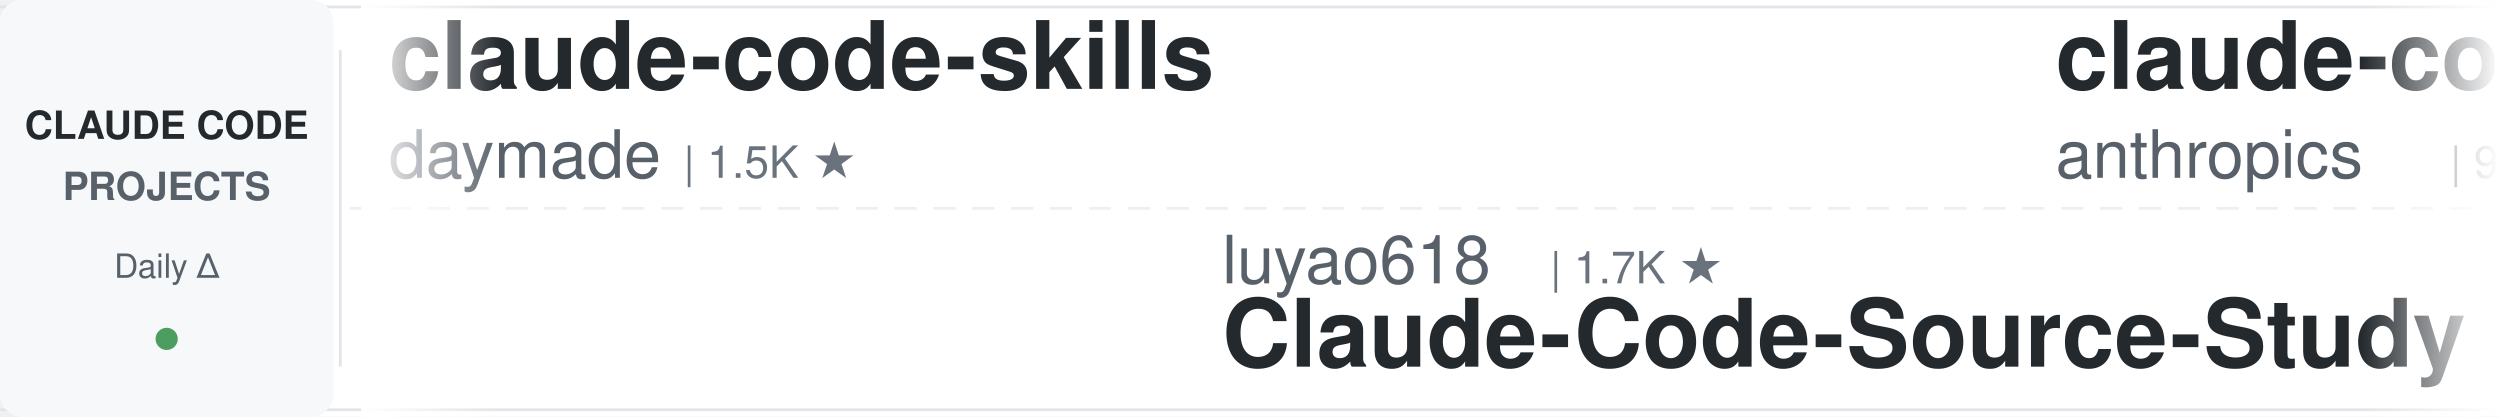
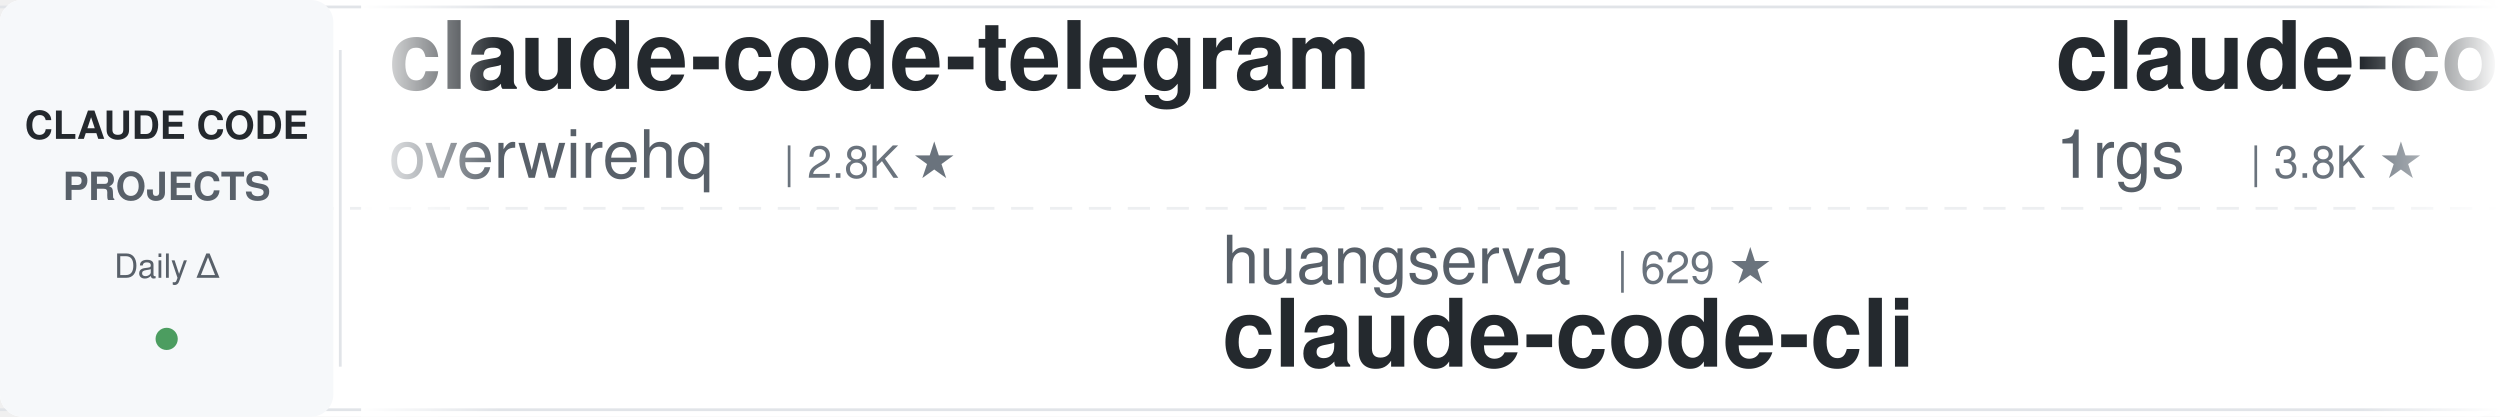
<svg xmlns="http://www.w3.org/2000/svg" width="900" height="150">
  <defs>
    <linearGradient id="leftFade" x1="0%" y1="0%" x2="100%" y2="0%">
      <stop offset="0%" style="stop-color:#ffffff;stop-opacity:1" />
      <stop offset="100%" style="stop-color:#ffffff;stop-opacity:0" />
    </linearGradient>
    <linearGradient id="rightFade" x1="0%" y1="0%" x2="100%" y2="0%">
      <stop offset="0%" style="stop-color:#ffffff;stop-opacity:0" />
      <stop offset="100%" style="stop-color:#ffffff;stop-opacity:1" />
    </linearGradient>
  </defs>
  <rect width="900" height="150" fill="#ffffff" rx="8" />
  <rect x="0" y="2" width="900" height="1" fill="#e1e4e8" />
  <rect x="0" y="147" width="900" height="1" fill="#e1e4e8" />
  <line x1="0" y1="75" x2="900" y2="75" stroke="#e1e4e8" stroke-width="1" stroke-dasharray="8 6" opacity="0.6" />
  <rect x="0" y="0" width="120" height="150" fill="#f6f8fa" rx="8" />
  <text x="60" y="50" font-family="-apple-system, BlinkMacSystemFont, 'Segoe UI', Helvetica, Arial, sans-serif" font-size="14" font-weight="600" fill="#24292e" text-anchor="middle">CLAUDE CODE</text>
  <text x="60" y="72" font-family="-apple-system, BlinkMacSystemFont, 'Segoe UI', Helvetica, Arial, sans-serif" font-size="14" font-weight="600" fill="#586069" text-anchor="middle">PROJECTS</text>
  <text x="60" y="100" font-family="-apple-system, BlinkMacSystemFont, 'Segoe UI', Helvetica, Arial, sans-serif" font-size="12" font-weight="500" fill="#586069" text-anchor="middle">Daily Δ</text>
  <circle cx="60" cy="122" r="4" fill="#22863a" opacity="0.8" />
  <rect x="122" y="18" width="1" height="114" fill="#e1e4e8" />
  <clipPath id="tickerClip">
    <rect x="130" y="0" width="770" height="150" />
  </clipPath>
  <g clip-path="url(#tickerClip)">
    <g id="tickerItems">
      <animateTransform attributeName="transform" attributeType="XML" type="translate" from="0 0" to="-3000 0" dur="54s" repeatCount="indefinite" />
      <g transform="translate(0, 0)">
-         <text x="140" y="32" font-family="-apple-system, BlinkMacSystemFont, 'Segoe UI', Helvetica, Arial, sans-serif" font-size="34" font-weight="600" fill="#24292e">claude-code-skills</text>
-         <text x="140" y="64" font-family="-apple-system, BlinkMacSystemFont, 'Segoe UI', Helvetica, Arial, sans-serif" font-size="24" font-weight="400" fill="#586069">daymade</text>
-         <text x="246" y="64" font-family="-apple-system, BlinkMacSystemFont, 'Segoe UI', Helvetica, Arial, sans-serif" font-size="16" font-weight="500" fill="#6a737d">| 1.5K ★</text>
+         <text x="140" y="32" font-family="-apple-system, BlinkMacSystemFont, 'Segoe UI', Helvetica, Arial, sans-serif" font-size="34" font-weight="600" fill="#24292e">claude-code-telegram</text>
+         <text x="140" y="64" font-family="-apple-system, BlinkMacSystemFont, 'Segoe UI', Helvetica, Arial, sans-serif" font-size="24" font-weight="400" fill="#586069">overwirehq</text>
+         <text x="282" y="64" font-family="-apple-system, BlinkMacSystemFont, 'Segoe UI', Helvetica, Arial, sans-serif" font-size="16" font-weight="500" fill="#6a737d">| 2.8K ★</text>
      </g>
      <g transform="translate(300, 0)">
-         <text x="140" y="102" font-family="-apple-system, BlinkMacSystemFont, 'Segoe UI', Helvetica, Arial, sans-serif" font-size="24" font-weight="400" fill="#586069">luyao618</text>
-         <text x="258" y="102" font-family="-apple-system, BlinkMacSystemFont, 'Segoe UI', Helvetica, Arial, sans-serif" font-size="16" font-weight="500" fill="#6a737d">| 1.7K ★</text>
-         <text x="140" y="132" font-family="-apple-system, BlinkMacSystemFont, 'Segoe UI', Helvetica, Arial, sans-serif" font-size="34" font-weight="600" fill="#24292e">Claude-Code-Source-Study</text>
+         <text x="140" y="102" font-family="-apple-system, BlinkMacSystemFont, 'Segoe UI', Helvetica, Arial, sans-serif" font-size="24" font-weight="400" fill="#586069">huangserva</text>
+         <text x="282" y="102" font-family="-apple-system, BlinkMacSystemFont, 'Segoe UI', Helvetica, Arial, sans-serif" font-size="16" font-weight="500" fill="#6a737d">| 629 ★</text>
+         <text x="140" y="132" font-family="-apple-system, BlinkMacSystemFont, 'Segoe UI', Helvetica, Arial, sans-serif" font-size="34" font-weight="600" fill="#24292e">claude-code-cli</text>
      </g>
      <g transform="translate(600, 0)">
-         <text x="140" y="32" font-family="-apple-system, BlinkMacSystemFont, 'Segoe UI', Helvetica, Arial, sans-serif" font-size="34" font-weight="600" fill="#24292e">claude-code-action</text>
-         <text x="140" y="64" font-family="-apple-system, BlinkMacSystemFont, 'Segoe UI', Helvetica, Arial, sans-serif" font-size="24" font-weight="400" fill="#586069">anthropics</text>
-         <text x="282" y="64" font-family="-apple-system, BlinkMacSystemFont, 'Segoe UI', Helvetica, Arial, sans-serif" font-size="16" font-weight="500" fill="#6a737d">| 9.6K ★</text>
+         <text x="140" y="32" font-family="-apple-system, BlinkMacSystemFont, 'Segoe UI', Helvetica, Arial, sans-serif" font-size="34" font-weight="600" fill="#24292e">claude-code-proxy</text>
+         <text x="140" y="64" font-family="-apple-system, BlinkMacSystemFont, 'Segoe UI', Helvetica, Arial, sans-serif" font-size="24" font-weight="400" fill="#586069">1rgs</text>
+         <text x="210" y="64" font-family="-apple-system, BlinkMacSystemFont, 'Segoe UI', Helvetica, Arial, sans-serif" font-size="16" font-weight="500" fill="#6a737d">| 3.8K ★</text>
      </g>
      <g transform="translate(900, 0)">
-         <text x="140" y="102" font-family="-apple-system, BlinkMacSystemFont, 'Segoe UI', Helvetica, Arial, sans-serif" font-size="24" font-weight="400" fill="#586069">AprilNEA</text>
-         <text x="258" y="102" font-family="-apple-system, BlinkMacSystemFont, 'Segoe UI', Helvetica, Arial, sans-serif" font-size="16" font-weight="500" fill="#6a737d">| 394 ★</text>
+         <text x="140" y="102" font-family="-apple-system, BlinkMacSystemFont, 'Segoe UI', Helvetica, Arial, sans-serif" font-size="24" font-weight="400" fill="#586069">andrew-kramer-inno</text>
+         <text x="378" y="102" font-family="-apple-system, BlinkMacSystemFont, 'Segoe UI', Helvetica, Arial, sans-serif" font-size="16" font-weight="500" fill="#6a737d">| 593 ★</text>
+         <text x="140" y="132" font-family="-apple-system, BlinkMacSystemFont, 'Segoe UI', Helvetica, Arial, sans-serif" font-size="34" font-weight="600" fill="#24292e">claude-code-source-build</text>
+       </g>
+       <g transform="translate(1200, 0)">
+         <text x="140" y="32" font-family="-apple-system, BlinkMacSystemFont, 'Segoe UI', Helvetica, Arial, sans-serif" font-size="34" font-weight="600" fill="#24292e">claude-code-ultimate-gui...</text>
+         <text x="140" y="64" font-family="-apple-system, BlinkMacSystemFont, 'Segoe UI', Helvetica, Arial, sans-serif" font-size="24" font-weight="400" fill="#586069">FlorianBruniaux</text>
+         <text x="342" y="64" font-family="-apple-system, BlinkMacSystemFont, 'Segoe UI', Helvetica, Arial, sans-serif" font-size="16" font-weight="500" fill="#6a737d">| 6.2K ★</text>
+       </g>
+       <g transform="translate(1500, 0)">
+         <text x="140" y="102" font-family="-apple-system, BlinkMacSystemFont, 'Segoe UI', Helvetica, Arial, sans-serif" font-size="24" font-weight="400" fill="#586069">WorldFlowAI</text>
+         <text x="294" y="102" font-family="-apple-system, BlinkMacSystemFont, 'Segoe UI', Helvetica, Arial, sans-serif" font-size="16" font-weight="500" fill="#6a737d">| 5.2K ★</text>
+         <text x="140" y="132" font-family="-apple-system, BlinkMacSystemFont, 'Segoe UI', Helvetica, Arial, sans-serif" font-size="34" font-weight="600" fill="#24292e">everything-claude-code</text>
+       </g>
+       <g transform="translate(1800, 0)">
+         <text x="140" y="32" font-family="-apple-system, BlinkMacSystemFont, 'Segoe UI', Helvetica, Arial, sans-serif" font-size="34" font-weight="600" fill="#24292e">claude-coder</text>
+         <text x="140" y="64" font-family="-apple-system, BlinkMacSystemFont, 'Segoe UI', Helvetica, Arial, sans-serif" font-size="24" font-weight="400" fill="#586069">kodu-ai</text>
+         <text x="246" y="64" font-family="-apple-system, BlinkMacSystemFont, 'Segoe UI', Helvetica, Arial, sans-serif" font-size="16" font-weight="500" fill="#6a737d">| 5.2K ★</text>
+       </g>
+       <g transform="translate(2100, 0)">
+         <text x="140" y="102" font-family="-apple-system, BlinkMacSystemFont, 'Segoe UI', Helvetica, Arial, sans-serif" font-size="24" font-weight="400" fill="#586069">Windy3f3f3f3f</text>
+         <text x="318" y="102" font-family="-apple-system, BlinkMacSystemFont, 'Segoe UI', Helvetica, Arial, sans-serif" font-size="16" font-weight="500" fill="#6a737d">| 2.8K ★</text>
+         <text x="140" y="132" font-family="-apple-system, BlinkMacSystemFont, 'Segoe UI', Helvetica, Arial, sans-serif" font-size="34" font-weight="600" fill="#24292e">claude-code-from-scratch</text>
+       </g>
+       <g transform="translate(2400, 0)">
+         <text x="140" y="32" font-family="-apple-system, BlinkMacSystemFont, 'Segoe UI', Helvetica, Arial, sans-serif" font-size="34" font-weight="600" fill="#24292e">my-claude-code-setup</text>
+         <text x="140" y="64" font-family="-apple-system, BlinkMacSystemFont, 'Segoe UI', Helvetica, Arial, sans-serif" font-size="24" font-weight="400" fill="#586069">centminmod</text>
+         <text x="282" y="64" font-family="-apple-system, BlinkMacSystemFont, 'Segoe UI', Helvetica, Arial, sans-serif" font-size="16" font-weight="500" fill="#6a737d">| 2.7K ★</text>
+       </g>
+       <g transform="translate(2700, 0)">
+         <text x="140" y="102" font-family="-apple-system, BlinkMacSystemFont, 'Segoe UI', Helvetica, Arial, sans-serif" font-size="24" font-weight="400" fill="#586069">hangsman</text>
+         <text x="258" y="102" font-family="-apple-system, BlinkMacSystemFont, 'Segoe UI', Helvetica, Arial, sans-serif" font-size="16" font-weight="500" fill="#6a737d">| 799 ★</text>
        <text x="140" y="132" font-family="-apple-system, BlinkMacSystemFont, 'Segoe UI', Helvetica, Arial, sans-serif" font-size="34" font-weight="600" fill="#24292e">claude-code-source</text>
      </g>
-       <g transform="translate(1200, 0)">
-         <text x="140" y="32" font-family="-apple-system, BlinkMacSystemFont, 'Segoe UI', Helvetica, Arial, sans-serif" font-size="34" font-weight="600" fill="#24292e">claude-code-source</text>
-         <text x="140" y="64" font-family="-apple-system, BlinkMacSystemFont, 'Segoe UI', Helvetica, Arial, sans-serif" font-size="24" font-weight="400" fill="#586069">hangsman</text>
-         <text x="258" y="64" font-family="-apple-system, BlinkMacSystemFont, 'Segoe UI', Helvetica, Arial, sans-serif" font-size="16" font-weight="500" fill="#6a737d">| 799 ★</text>
-       </g>
-       <g transform="translate(1500, 0)">
-         <text x="140" y="102" font-family="-apple-system, BlinkMacSystemFont, 'Segoe UI', Helvetica, Arial, sans-serif" font-size="24" font-weight="400" fill="#586069">Maciek-roboblog</text>
-         <text x="342" y="102" font-family="-apple-system, BlinkMacSystemFont, 'Segoe UI', Helvetica, Arial, sans-serif" font-size="16" font-weight="500" fill="#6a737d">| 8.8K ★</text>
-         <text x="140" y="132" font-family="-apple-system, BlinkMacSystemFont, 'Segoe UI', Helvetica, Arial, sans-serif" font-size="34" font-weight="600" fill="#24292e">Claude-Code-Usage-Monito...</text>
-       </g>
-       <g transform="translate(1800, 0)">
-         <text x="140" y="32" font-family="-apple-system, BlinkMacSystemFont, 'Segoe UI', Helvetica, Arial, sans-serif" font-size="34" font-weight="600" fill="#24292e">oh-my-claudecode</text>
-         <text x="140" y="64" font-family="-apple-system, BlinkMacSystemFont, 'Segoe UI', Helvetica, Arial, sans-serif" font-size="24" font-weight="400" fill="#586069">Yeachan-Heo</text>
-         <text x="294" y="64" font-family="-apple-system, BlinkMacSystemFont, 'Segoe UI', Helvetica, Arial, sans-serif" font-size="16" font-weight="500" fill="#6a737d">| 40.2K ★</text>
-       </g>
-       <g transform="translate(2100, 0)">
-         <text x="140" y="102" font-family="-apple-system, BlinkMacSystemFont, 'Segoe UI', Helvetica, Arial, sans-serif" font-size="24" font-weight="400" fill="#586069">OneRedOak</text>
-         <text x="270" y="102" font-family="-apple-system, BlinkMacSystemFont, 'Segoe UI', Helvetica, Arial, sans-serif" font-size="16" font-weight="500" fill="#6a737d">| 3.9K ★</text>
-         <text x="140" y="132" font-family="-apple-system, BlinkMacSystemFont, 'Segoe UI', Helvetica, Arial, sans-serif" font-size="34" font-weight="600" fill="#24292e">claude-code-workflows</text>
-       </g>
-       <g transform="translate(2400, 0)">
-         <text x="140" y="32" font-family="-apple-system, BlinkMacSystemFont, 'Segoe UI', Helvetica, Arial, sans-serif" font-size="34" font-weight="600" fill="#24292e">free-claude-code</text>
-         <text x="140" y="64" font-family="-apple-system, BlinkMacSystemFont, 'Segoe UI', Helvetica, Arial, sans-serif" font-size="24" font-weight="400" fill="#586069">Alishahryar1</text>
-         <text x="306" y="64" font-family="-apple-system, BlinkMacSystemFont, 'Segoe UI', Helvetica, Arial, sans-serif" font-size="16" font-weight="500" fill="#6a737d">| 62.5K ★</text>
-       </g>
-       <g transform="translate(2700, 0)">
-         <text x="140" y="102" font-family="-apple-system, BlinkMacSystemFont, 'Segoe UI', Helvetica, Arial, sans-serif" font-size="24" font-weight="400" fill="#586069">feiskyer</text>
-         <text x="258" y="102" font-family="-apple-system, BlinkMacSystemFont, 'Segoe UI', Helvetica, Arial, sans-serif" font-size="16" font-weight="500" fill="#6a737d">| 1.7K ★</text>
-         <text x="140" y="132" font-family="-apple-system, BlinkMacSystemFont, 'Segoe UI', Helvetica, Arial, sans-serif" font-size="34" font-weight="600" fill="#24292e">claude-code-settings</text>
-       </g>
      <g transform="translate(3000, 0)">
-         <text x="140" y="32" font-family="-apple-system, BlinkMacSystemFont, 'Segoe UI', Helvetica, Arial, sans-serif" font-size="34" font-weight="600" fill="#24292e">claude-code-skills</text>
-         <text x="140" y="64" font-family="-apple-system, BlinkMacSystemFont, 'Segoe UI', Helvetica, Arial, sans-serif" font-size="24" font-weight="400" fill="#586069">daymade</text>
-         <text x="246" y="64" font-family="-apple-system, BlinkMacSystemFont, 'Segoe UI', Helvetica, Arial, sans-serif" font-size="16" font-weight="500" fill="#6a737d">| 1.5K ★</text>
+         <text x="140" y="32" font-family="-apple-system, BlinkMacSystemFont, 'Segoe UI', Helvetica, Arial, sans-serif" font-size="34" font-weight="600" fill="#24292e">claude-code-telegram</text>
+         <text x="140" y="64" font-family="-apple-system, BlinkMacSystemFont, 'Segoe UI', Helvetica, Arial, sans-serif" font-size="24" font-weight="400" fill="#586069">overwirehq</text>
+         <text x="282" y="64" font-family="-apple-system, BlinkMacSystemFont, 'Segoe UI', Helvetica, Arial, sans-serif" font-size="16" font-weight="500" fill="#6a737d">| 2.8K ★</text>
      </g>
      <g transform="translate(3300, 0)">
-         <text x="140" y="102" font-family="-apple-system, BlinkMacSystemFont, 'Segoe UI', Helvetica, Arial, sans-serif" font-size="24" font-weight="400" fill="#586069">luyao618</text>
-         <text x="258" y="102" font-family="-apple-system, BlinkMacSystemFont, 'Segoe UI', Helvetica, Arial, sans-serif" font-size="16" font-weight="500" fill="#6a737d">| 1.7K ★</text>
-         <text x="140" y="132" font-family="-apple-system, BlinkMacSystemFont, 'Segoe UI', Helvetica, Arial, sans-serif" font-size="34" font-weight="600" fill="#24292e">Claude-Code-Source-Study</text>
+         <text x="140" y="102" font-family="-apple-system, BlinkMacSystemFont, 'Segoe UI', Helvetica, Arial, sans-serif" font-size="24" font-weight="400" fill="#586069">huangserva</text>
+         <text x="282" y="102" font-family="-apple-system, BlinkMacSystemFont, 'Segoe UI', Helvetica, Arial, sans-serif" font-size="16" font-weight="500" fill="#6a737d">| 629 ★</text>
+         <text x="140" y="132" font-family="-apple-system, BlinkMacSystemFont, 'Segoe UI', Helvetica, Arial, sans-serif" font-size="34" font-weight="600" fill="#24292e">claude-code-cli</text>
      </g>
      <g transform="translate(3600, 0)">
-         <text x="140" y="32" font-family="-apple-system, BlinkMacSystemFont, 'Segoe UI', Helvetica, Arial, sans-serif" font-size="34" font-weight="600" fill="#24292e">claude-code-action</text>
-         <text x="140" y="64" font-family="-apple-system, BlinkMacSystemFont, 'Segoe UI', Helvetica, Arial, sans-serif" font-size="24" font-weight="400" fill="#586069">anthropics</text>
-         <text x="282" y="64" font-family="-apple-system, BlinkMacSystemFont, 'Segoe UI', Helvetica, Arial, sans-serif" font-size="16" font-weight="500" fill="#6a737d">| 9.6K ★</text>
+         <text x="140" y="32" font-family="-apple-system, BlinkMacSystemFont, 'Segoe UI', Helvetica, Arial, sans-serif" font-size="34" font-weight="600" fill="#24292e">claude-code-proxy</text>
+         <text x="140" y="64" font-family="-apple-system, BlinkMacSystemFont, 'Segoe UI', Helvetica, Arial, sans-serif" font-size="24" font-weight="400" fill="#586069">1rgs</text>
+         <text x="210" y="64" font-family="-apple-system, BlinkMacSystemFont, 'Segoe UI', Helvetica, Arial, sans-serif" font-size="16" font-weight="500" fill="#6a737d">| 3.8K ★</text>
      </g>
      <g transform="translate(3900, 0)">
-         <text x="140" y="102" font-family="-apple-system, BlinkMacSystemFont, 'Segoe UI', Helvetica, Arial, sans-serif" font-size="24" font-weight="400" fill="#586069">AprilNEA</text>
-         <text x="258" y="102" font-family="-apple-system, BlinkMacSystemFont, 'Segoe UI', Helvetica, Arial, sans-serif" font-size="16" font-weight="500" fill="#6a737d">| 394 ★</text>
-         <text x="140" y="132" font-family="-apple-system, BlinkMacSystemFont, 'Segoe UI', Helvetica, Arial, sans-serif" font-size="34" font-weight="600" fill="#24292e">claude-code-source</text>
+         <text x="140" y="102" font-family="-apple-system, BlinkMacSystemFont, 'Segoe UI', Helvetica, Arial, sans-serif" font-size="24" font-weight="400" fill="#586069">andrew-kramer-inno</text>
+         <text x="378" y="102" font-family="-apple-system, BlinkMacSystemFont, 'Segoe UI', Helvetica, Arial, sans-serif" font-size="16" font-weight="500" fill="#6a737d">| 593 ★</text>
+         <text x="140" y="132" font-family="-apple-system, BlinkMacSystemFont, 'Segoe UI', Helvetica, Arial, sans-serif" font-size="34" font-weight="600" fill="#24292e">claude-code-source-build</text>
      </g>
    </g>
  </g>
  <rect x="130" y="0" width="50" height="150" fill="url(#leftFade)" />
  <rect x="850" y="0" width="50" height="150" fill="url(#rightFade)" />
</svg>
